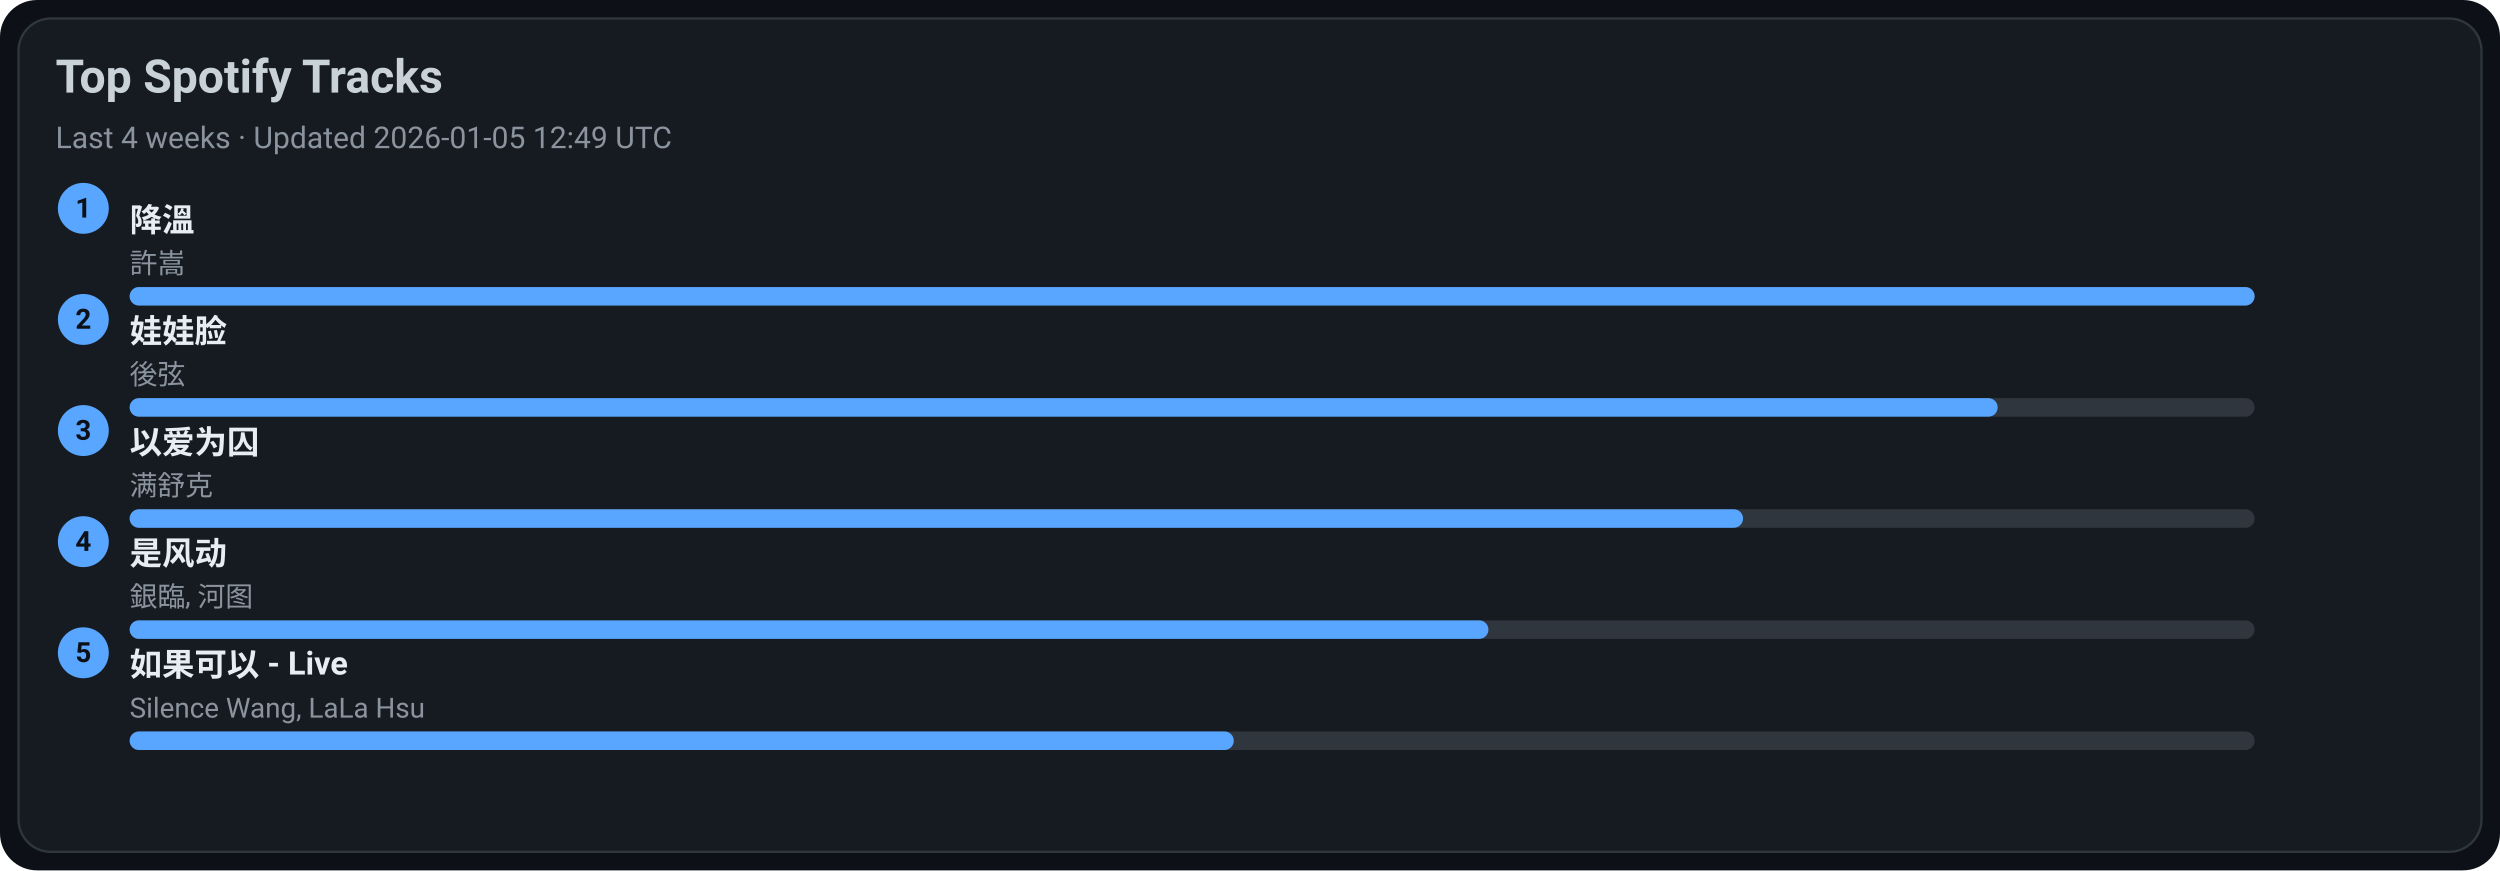
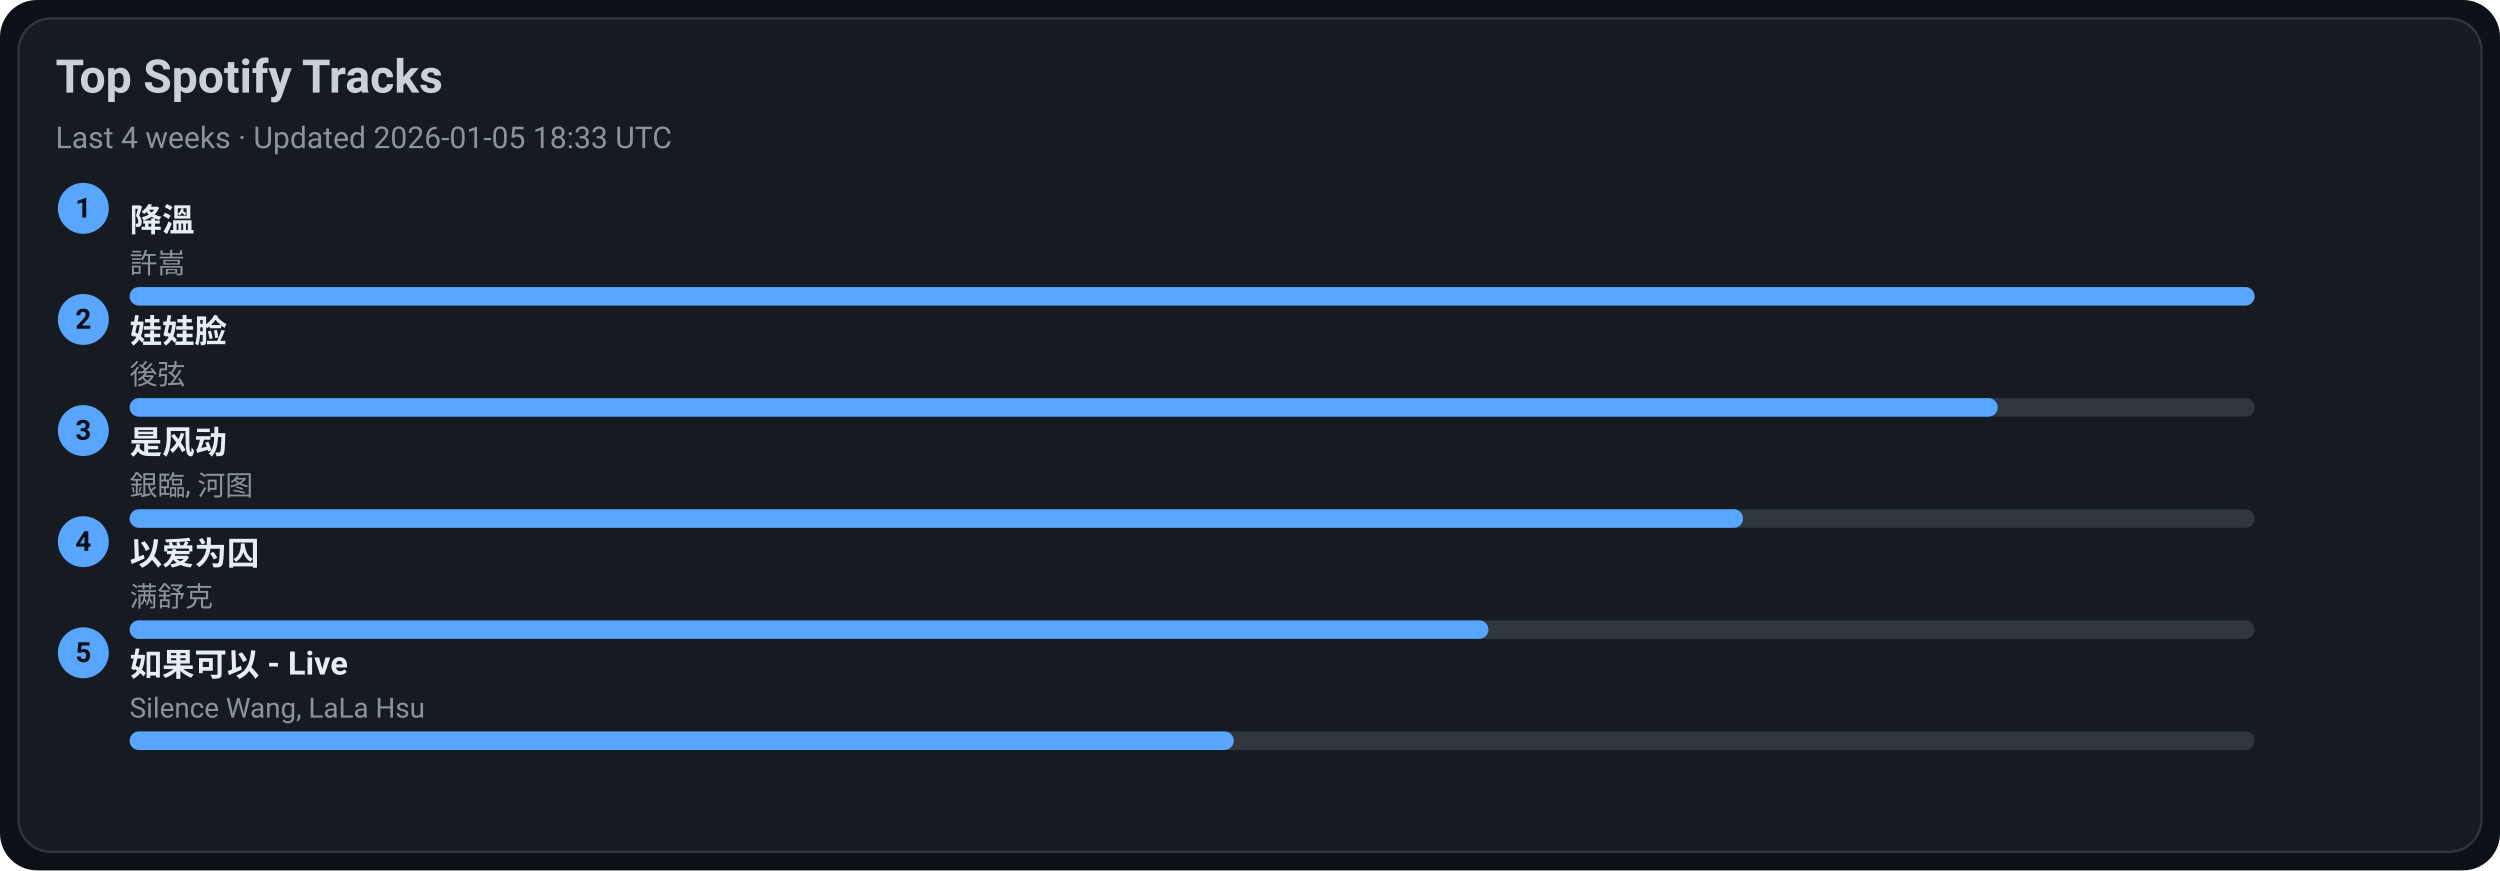
<svg xmlns="http://www.w3.org/2000/svg" width="1080" height="376" viewBox="0 0 1080 376">
  <style>text{font-family:-apple-system,BlinkMacSystemFont,Segoe UI,Roboto,Ubuntu,Helvetica Neue,Arial,Noto Sans,sans-serif}</style>
  <rect width="1080" height="376" rx="16" fill="#0d1117" />
  <rect x="8" y="8" width="1064" height="360" rx="14" fill="#161b22" stroke="#30363d" />
  <text x="24" y="40" font-size="20" fill="#c9d1d9" font-weight="600">Top Spotify Tracks</text>
-   <text x="24" y="64" font-size="13" fill="#8b949e">Last 4 weeks · Updated 2026-01-05 12:49 UTC</text>
+   <text x="24" y="64" font-size="13" fill="#8b949e">Last 4 weeks · Updated 2026-01-05 18:33 UTC</text>
  <circle cx="36" cy="90" r="11" fill="#58a6ff" />
  <text x="36" y="94" text-anchor="middle" font-size="12" fill="#0d1117" font-weight="700">1</text>
  <a href="https://open.spotify.com/track/2q9uhrOfyOnBa3oWR1PfYT" target="_blank" rel="noopener noreferrer">
    <text x="56" y="100" font-size="14" fill="#e6edf3" font-weight="600">降溫</text>
  </a>
  <text x="56" y="118" font-size="12" fill="#8b949e">許嵩</text>
  <rect x="56" y="124" width="918" height="8" rx="4" fill="#30363d" />
  <rect x="56" y="124" width="918" height="8" rx="4" fill="#58a6ff" />
  <circle cx="36" cy="138" r="11" fill="#58a6ff" />
  <text x="36" y="142" text-anchor="middle" font-size="12" fill="#0d1117" font-weight="700">2</text>
  <a href="https://open.spotify.com/track/08ouEICweFmqfgPJnRIQkE" target="_blank" rel="noopener noreferrer">
    <text x="56" y="148" font-size="14" fill="#e6edf3" font-weight="600">娃娃脸</text>
  </a>
  <text x="56" y="166" font-size="12" fill="#8b949e">後弦</text>
  <rect x="56" y="172" width="918" height="8" rx="4" fill="#30363d" />
  <rect x="56" y="172" width="807" height="8" rx="4" fill="#58a6ff" />
  <circle cx="36" cy="186" r="11" fill="#58a6ff" />
  <text x="36" y="190" text-anchor="middle" font-size="12" fill="#0d1117" font-weight="700">3</text>
-   <a href="https://open.spotify.com/track/0RW2LEfGQK5BaIho6sSLqf" target="_blank" rel="noopener noreferrer">
-     <text x="56" y="196" font-size="14" fill="#e6edf3" font-weight="600">以爱为囚</text>
+   <a href="https://open.spotify.com/track/3lePQ8c4jq7bTePsXEmslh" target="_blank" rel="noopener noreferrer">
+     <text x="56" y="196" font-size="14" fill="#e6edf3" font-weight="600">是风动</text>
  </a>
-   <text x="56" y="214" font-size="12" fill="#8b949e">满舒克</text>
+   <text x="56" y="214" font-size="12" fill="#8b949e">銀臨, 河图</text>
  <rect x="56" y="220" width="918" height="8" rx="4" fill="#30363d" />
  <rect x="56" y="220" width="697" height="8" rx="4" fill="#58a6ff" />
  <circle cx="36" cy="234" r="11" fill="#58a6ff" />
  <text x="36" y="238" text-anchor="middle" font-size="12" fill="#0d1117" font-weight="700">4</text>
-   <a href="https://open.spotify.com/track/3lePQ8c4jq7bTePsXEmslh" target="_blank" rel="noopener noreferrer">
-     <text x="56" y="244" font-size="14" fill="#e6edf3" font-weight="600">是风动</text>
+   <a href="https://open.spotify.com/track/0RW2LEfGQK5BaIho6sSLqf" target="_blank" rel="noopener noreferrer">
+     <text x="56" y="244" font-size="14" fill="#e6edf3" font-weight="600">以爱为囚</text>
  </a>
-   <text x="56" y="262" font-size="12" fill="#8b949e">銀臨, 河图</text>
+   <text x="56" y="262" font-size="12" fill="#8b949e">满舒克</text>
  <rect x="56" y="268" width="918" height="8" rx="4" fill="#30363d" />
  <rect x="56" y="268" width="587" height="8" rx="4" fill="#58a6ff" />
  <circle cx="36" cy="282" r="11" fill="#58a6ff" />
  <text x="36" y="286" text-anchor="middle" font-size="12" fill="#0d1117" font-weight="700">5</text>
  <a href="https://open.spotify.com/track/6IF65dJzfmPcX7jwDegwoo" target="_blank" rel="noopener noreferrer">
    <text x="56" y="292" font-size="14" fill="#e6edf3" font-weight="600">如果可以 - Live</text>
  </a>
  <text x="56" y="310" font-size="12" fill="#8b949e">Silence Wang, LaLa Hsu</text>
  <rect x="56" y="316" width="918" height="8" rx="4" fill="#30363d" />
  <rect x="56" y="316" width="477" height="8" rx="4" fill="#58a6ff" />
</svg>
